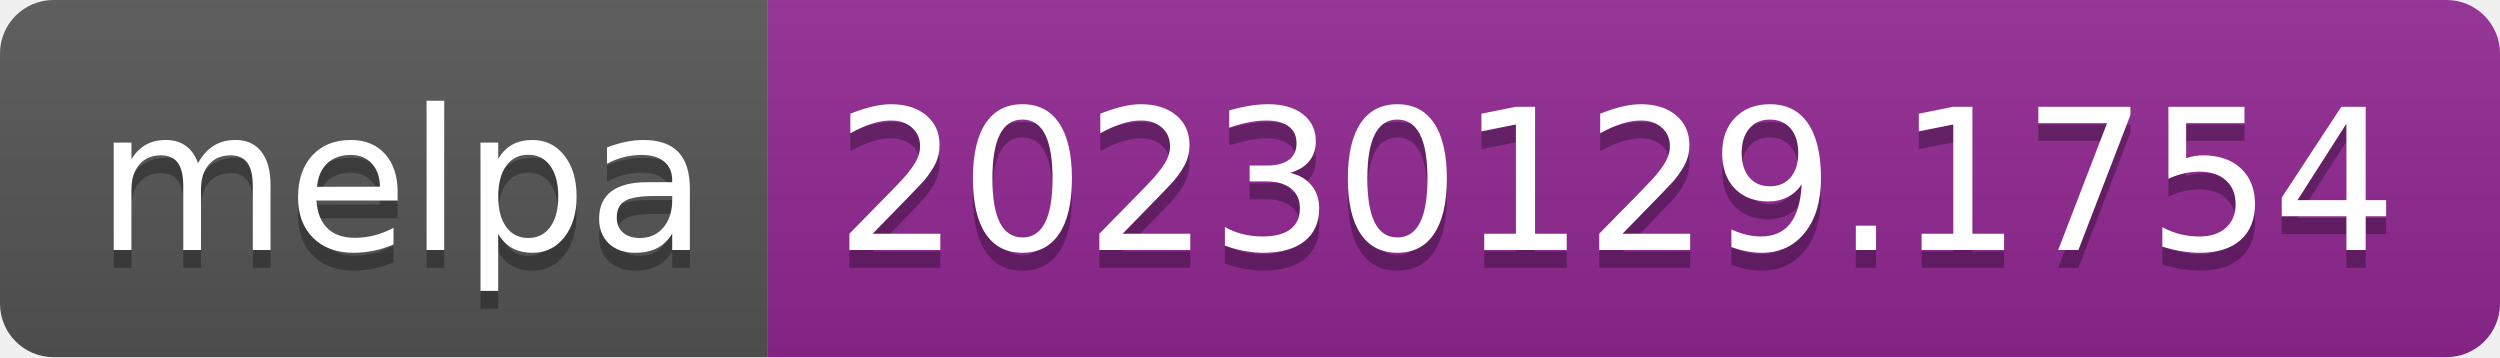
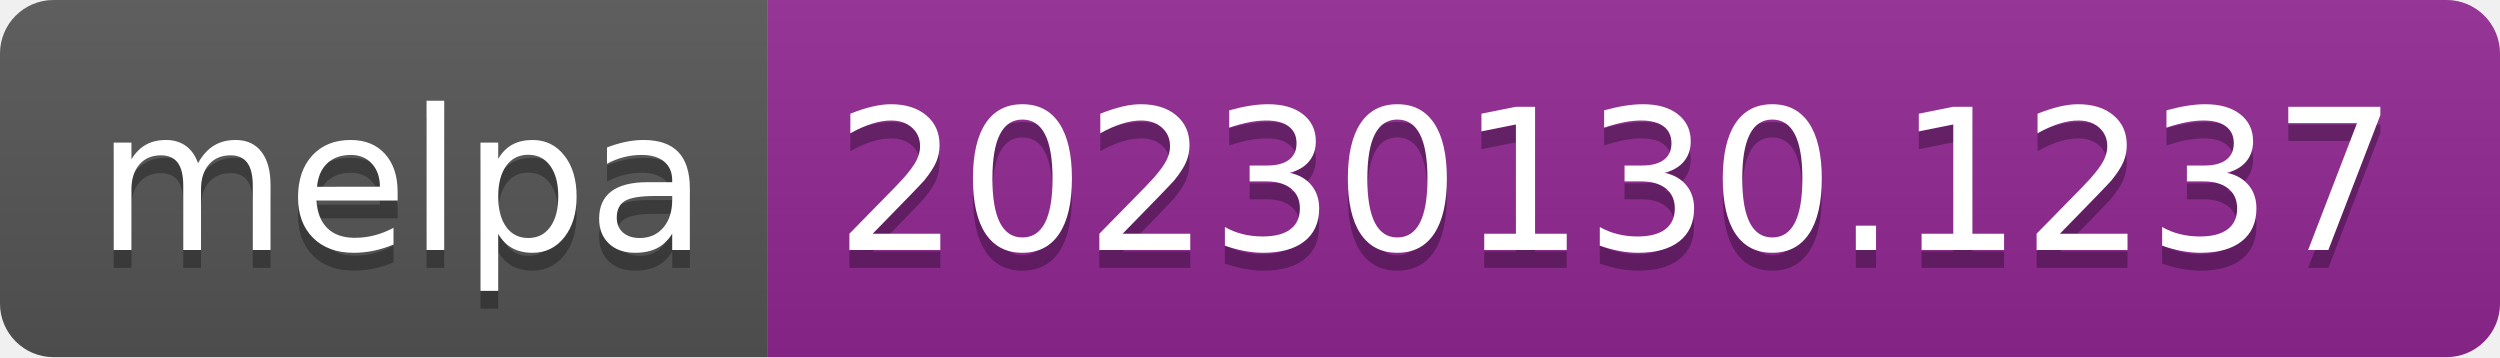
- <svg xmlns="http://www.w3.org/2000/svg" width="140" height="20" role="img" aria-label="melpa: 20230129.1754">
+ <svg xmlns="http://www.w3.org/2000/svg" width="140" height="20" role="img" aria-label="melpa: 20230130.1237">
  <linearGradient id="s" x2="0" y2="100%">
    <stop offset="0" stop-color="#bbb" stop-opacity=".1" />
    <stop offset="1" stop-opacity=".1" />
  </linearGradient>
  <clipPath id="r">
    <rect width="140" height="20" rx="3" fill="#fff" />
  </clipPath>
  <g clip-path="url(#r)">
    <rect width="43" height="20" fill="#555" />
    <rect x="43" width="97" height="20" fill="#922793" />
    <rect width="140" height="20" fill="url(#s)" />
  </g>
  <g fill="#fff" text-anchor="middle" font-family="Verdana,Geneva,DejaVu Sans,sans-serif" text-rendering="geometricPrecision" font-size="110">
    <text aria-hidden="true" x="225" y="150" fill="#010101" fill-opacity=".3" transform="scale(.1)" textLength="330">melpa</text>
    <text x="225" y="140" transform="scale(.1)" fill="#fff" textLength="330">melpa</text>
-     <text aria-hidden="true" x="905" y="150" fill="#010101" fill-opacity=".3" transform="scale(.1)" textLength="870">20230129.1754</text>
-     <text x="905" y="140" transform="scale(.1)" fill="#fff" textLength="870">20230129.1754</text>
+     <text aria-hidden="true" x="905" y="150" fill="#010101" fill-opacity=".3" transform="scale(.1)" textLength="870">20230130.1237</text>
+     <text x="905" y="140" transform="scale(.1)" fill="#fff" textLength="870">20230130.1237</text>
  </g>
</svg>
